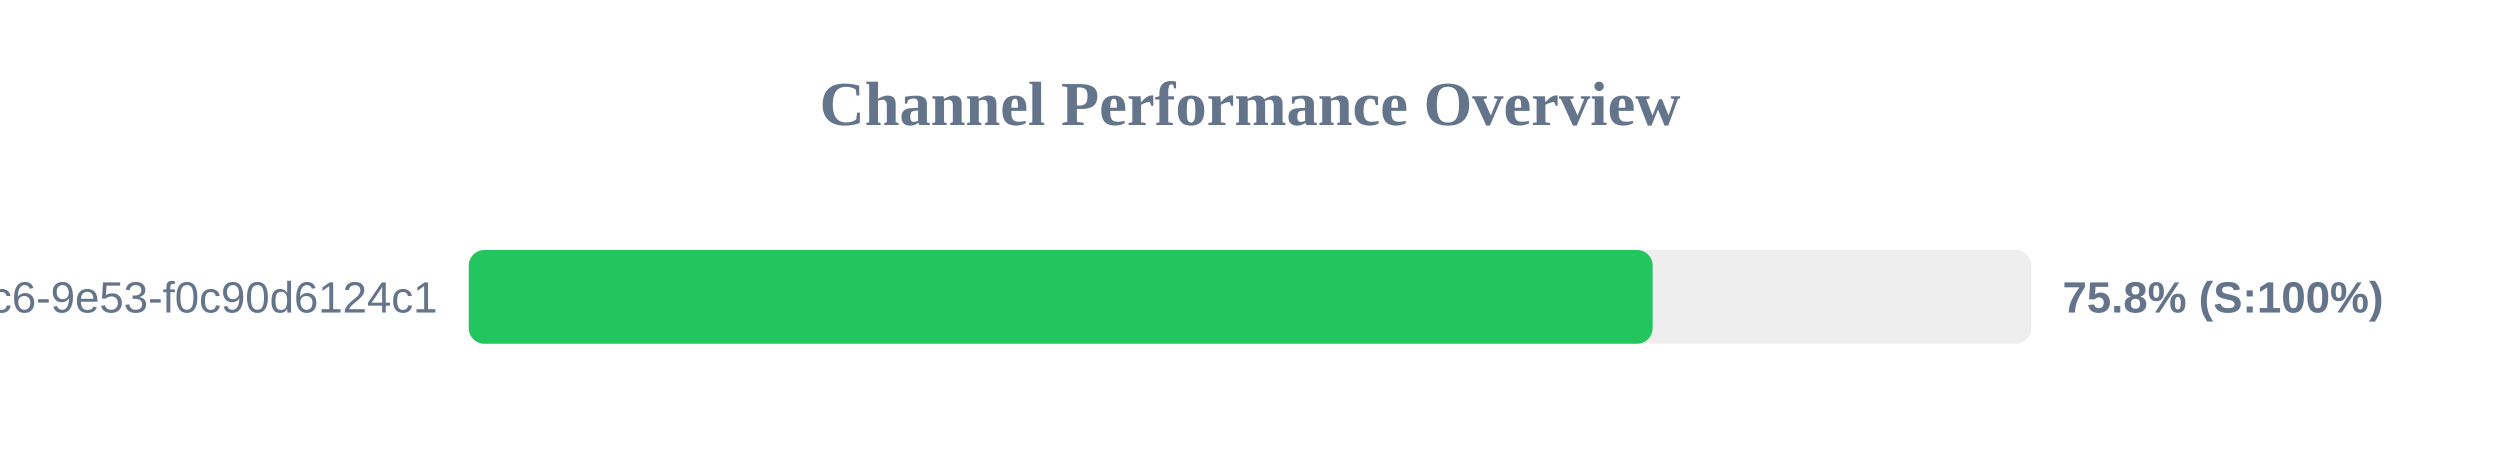
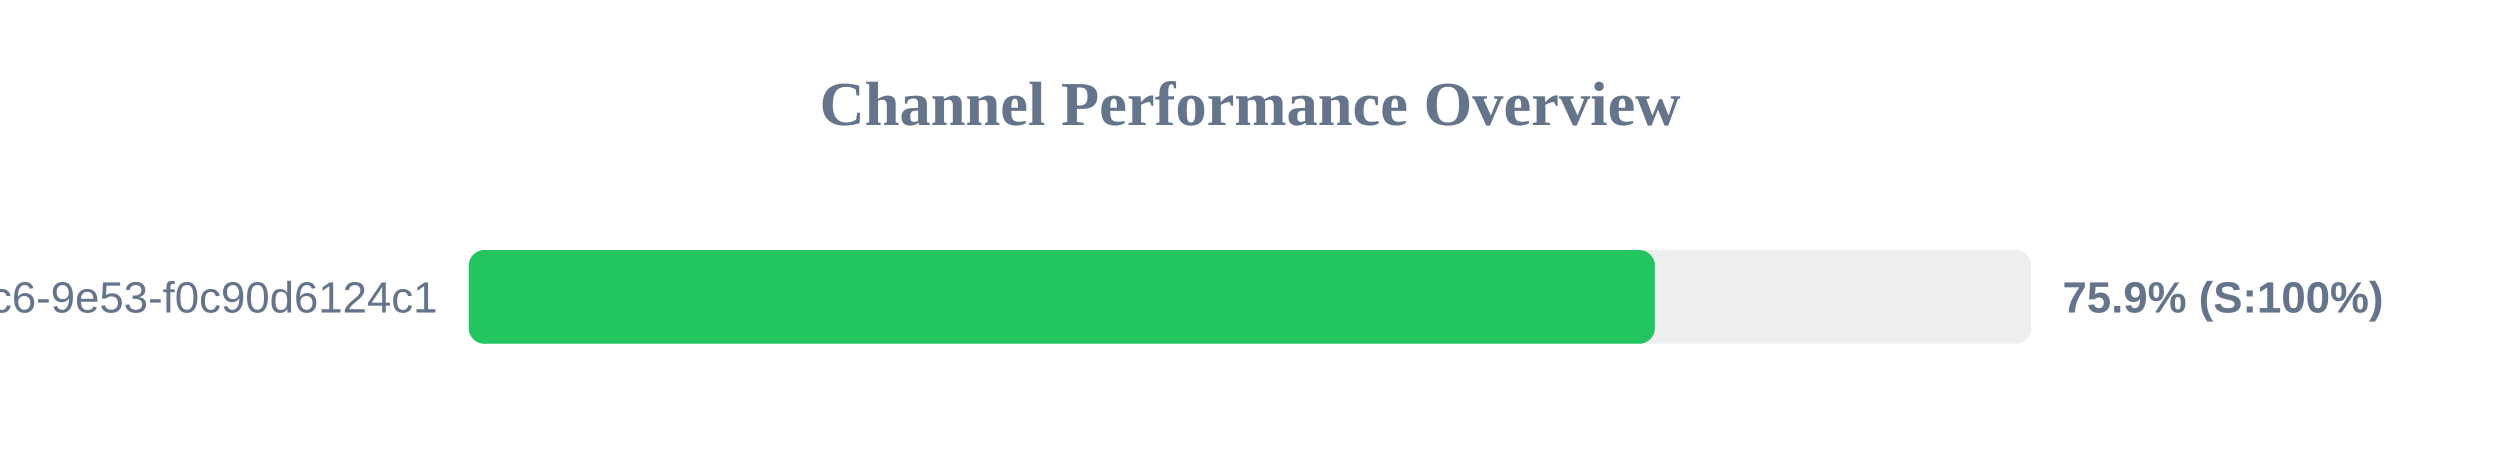
<svg xmlns="http://www.w3.org/2000/svg" width="800" height="150" version="1.1">
  <style>
        .row { font: 14px Arial; fill: #64748b; }
        .score { font: bold 14px Arial; fill: #64748b; }
    </style>
  <text x="400" y="40" text-anchor="middle" font-size="20px" font-weight="bold" fill="#64748b">Channel Performance Overview</text>
  <rect x="150" y="80" width="500" height="30" fill="#eee" rx="5" />
-   <rect x="150" y="80" width="378.85" height="30" fill="#22c55e" rx="5" />
+   <rect x="150" y="80" width="379.55" height="30" fill="#22c55e" rx="5" />
  <text x="140" y="100" text-anchor="end" class="row">?uuid=4685eb2a-5ddb-4dc6-9e53-f0c90d6124c1</text>
-   <text x="660" y="100" text-anchor="start" class="score">75.8% (S:100%)</text>
+   <text x="660" y="100" text-anchor="start" class="score">75.9% (S:100%)</text>
</svg>
